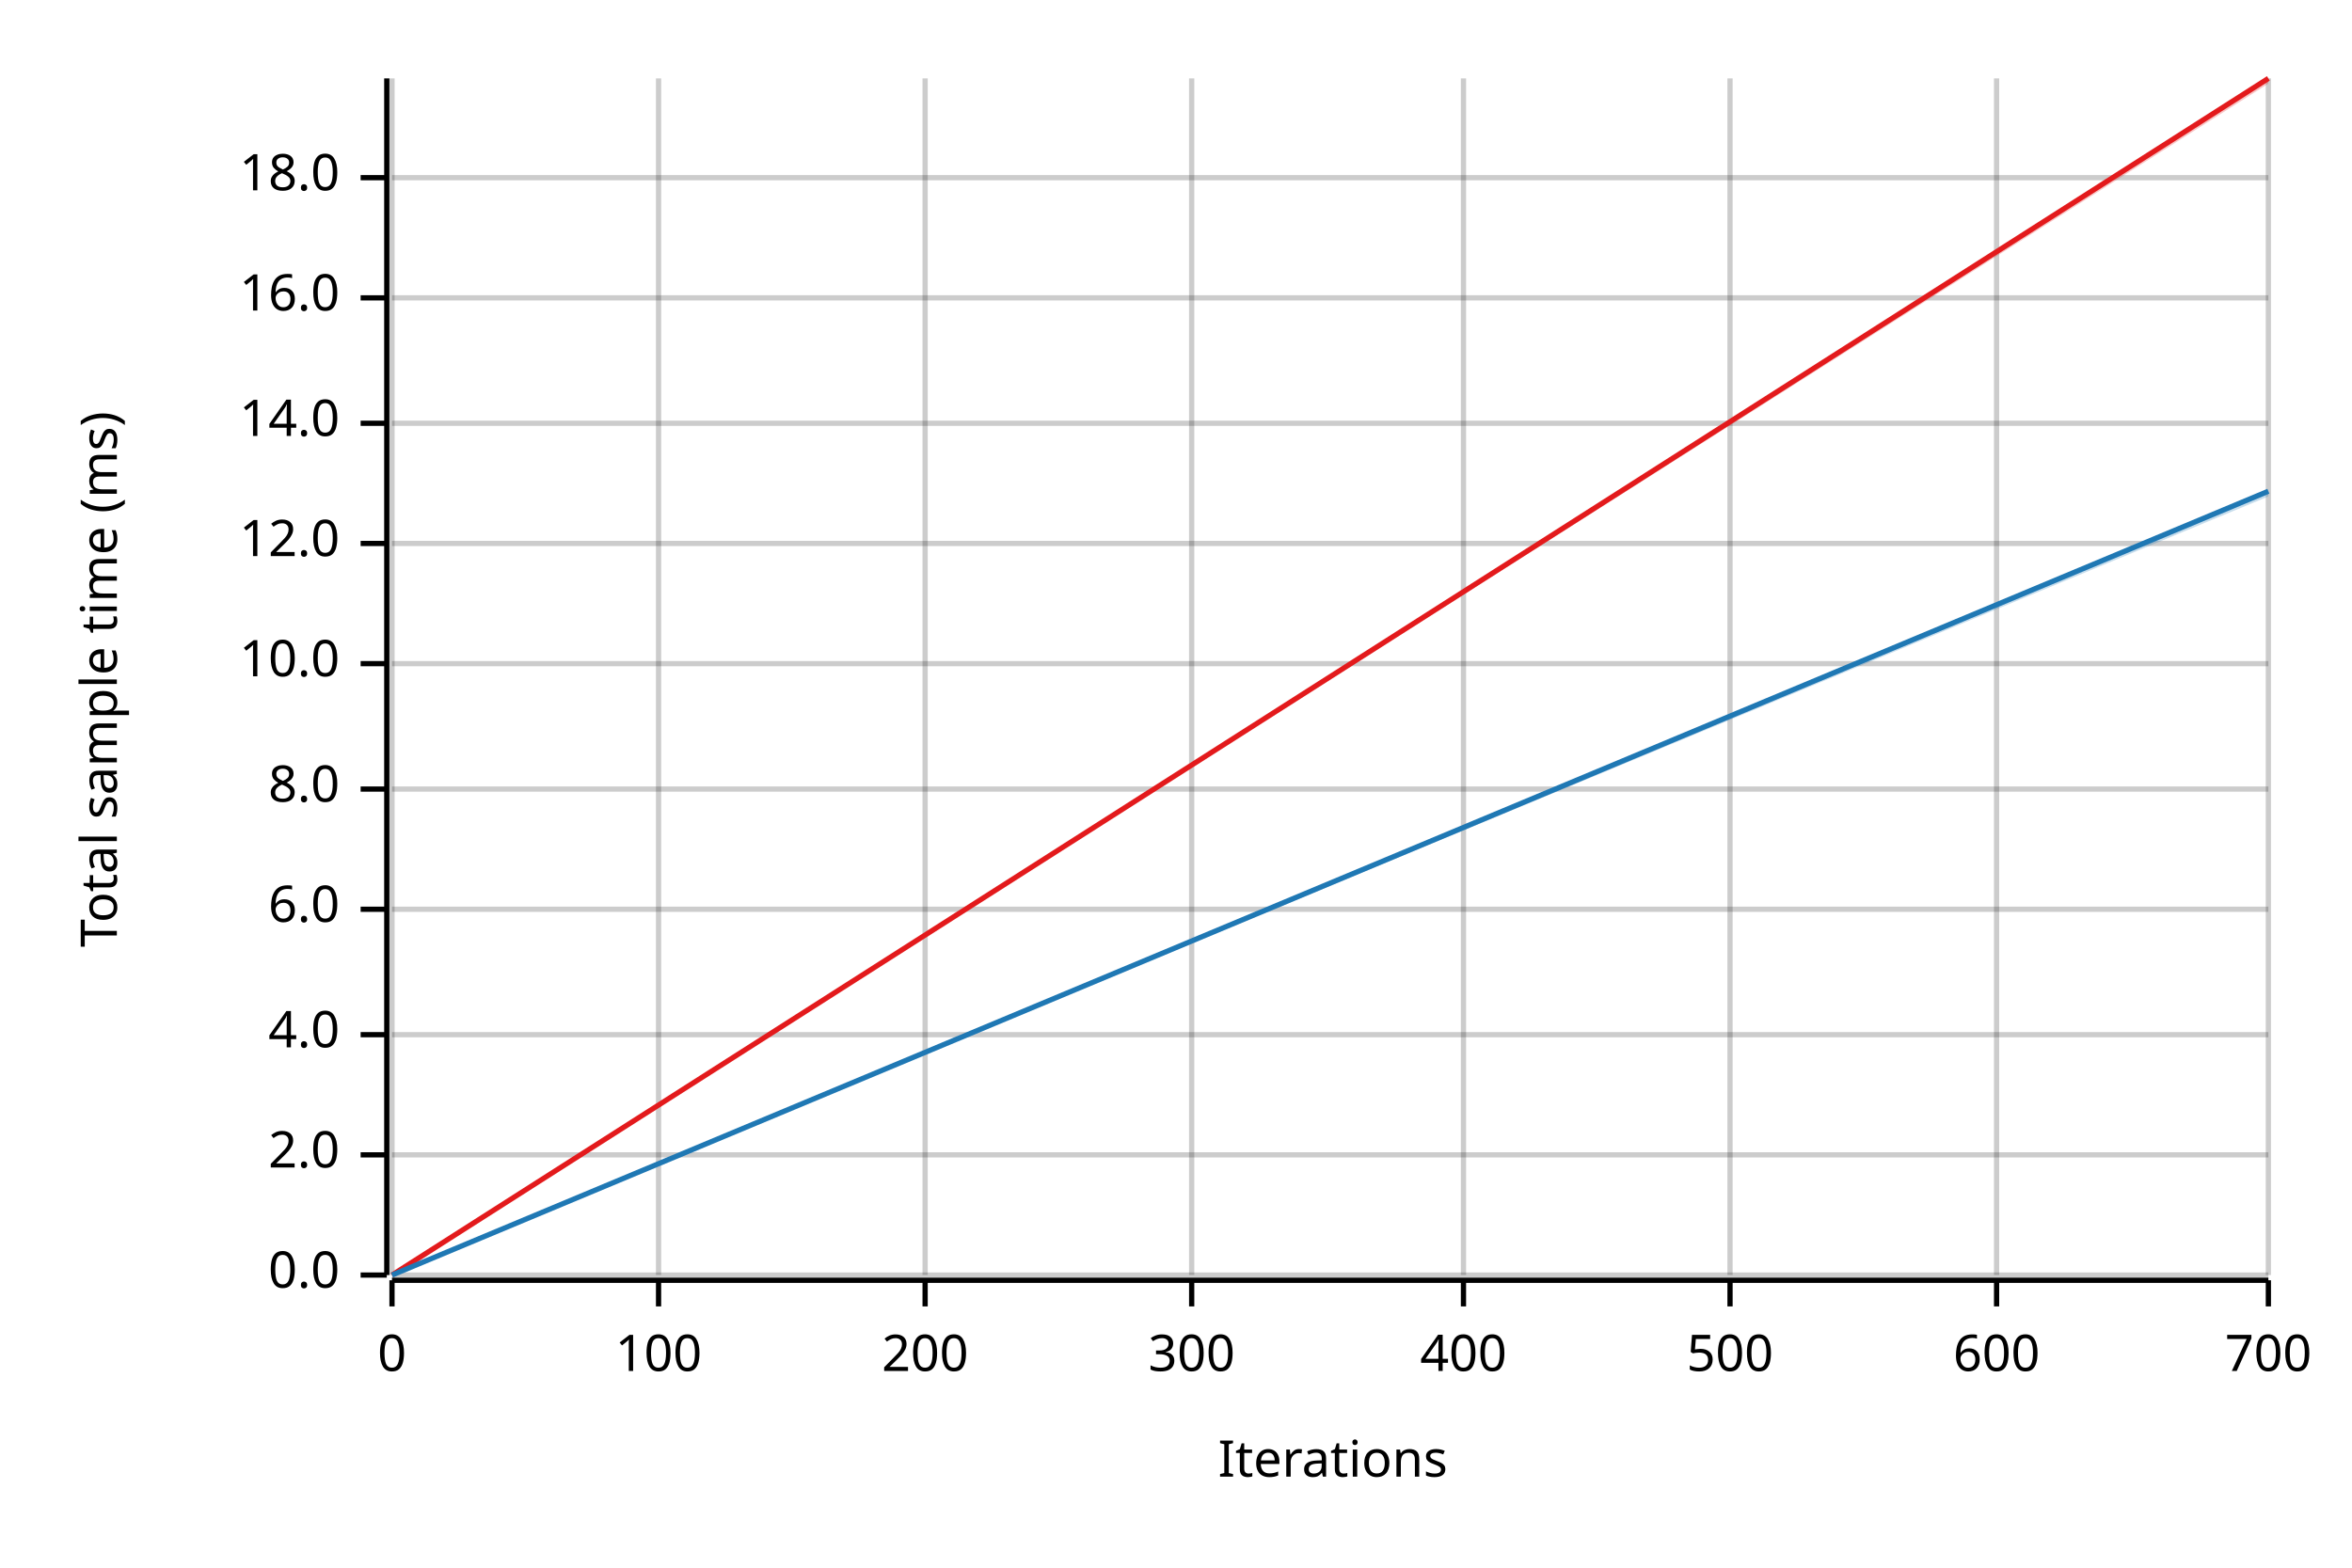
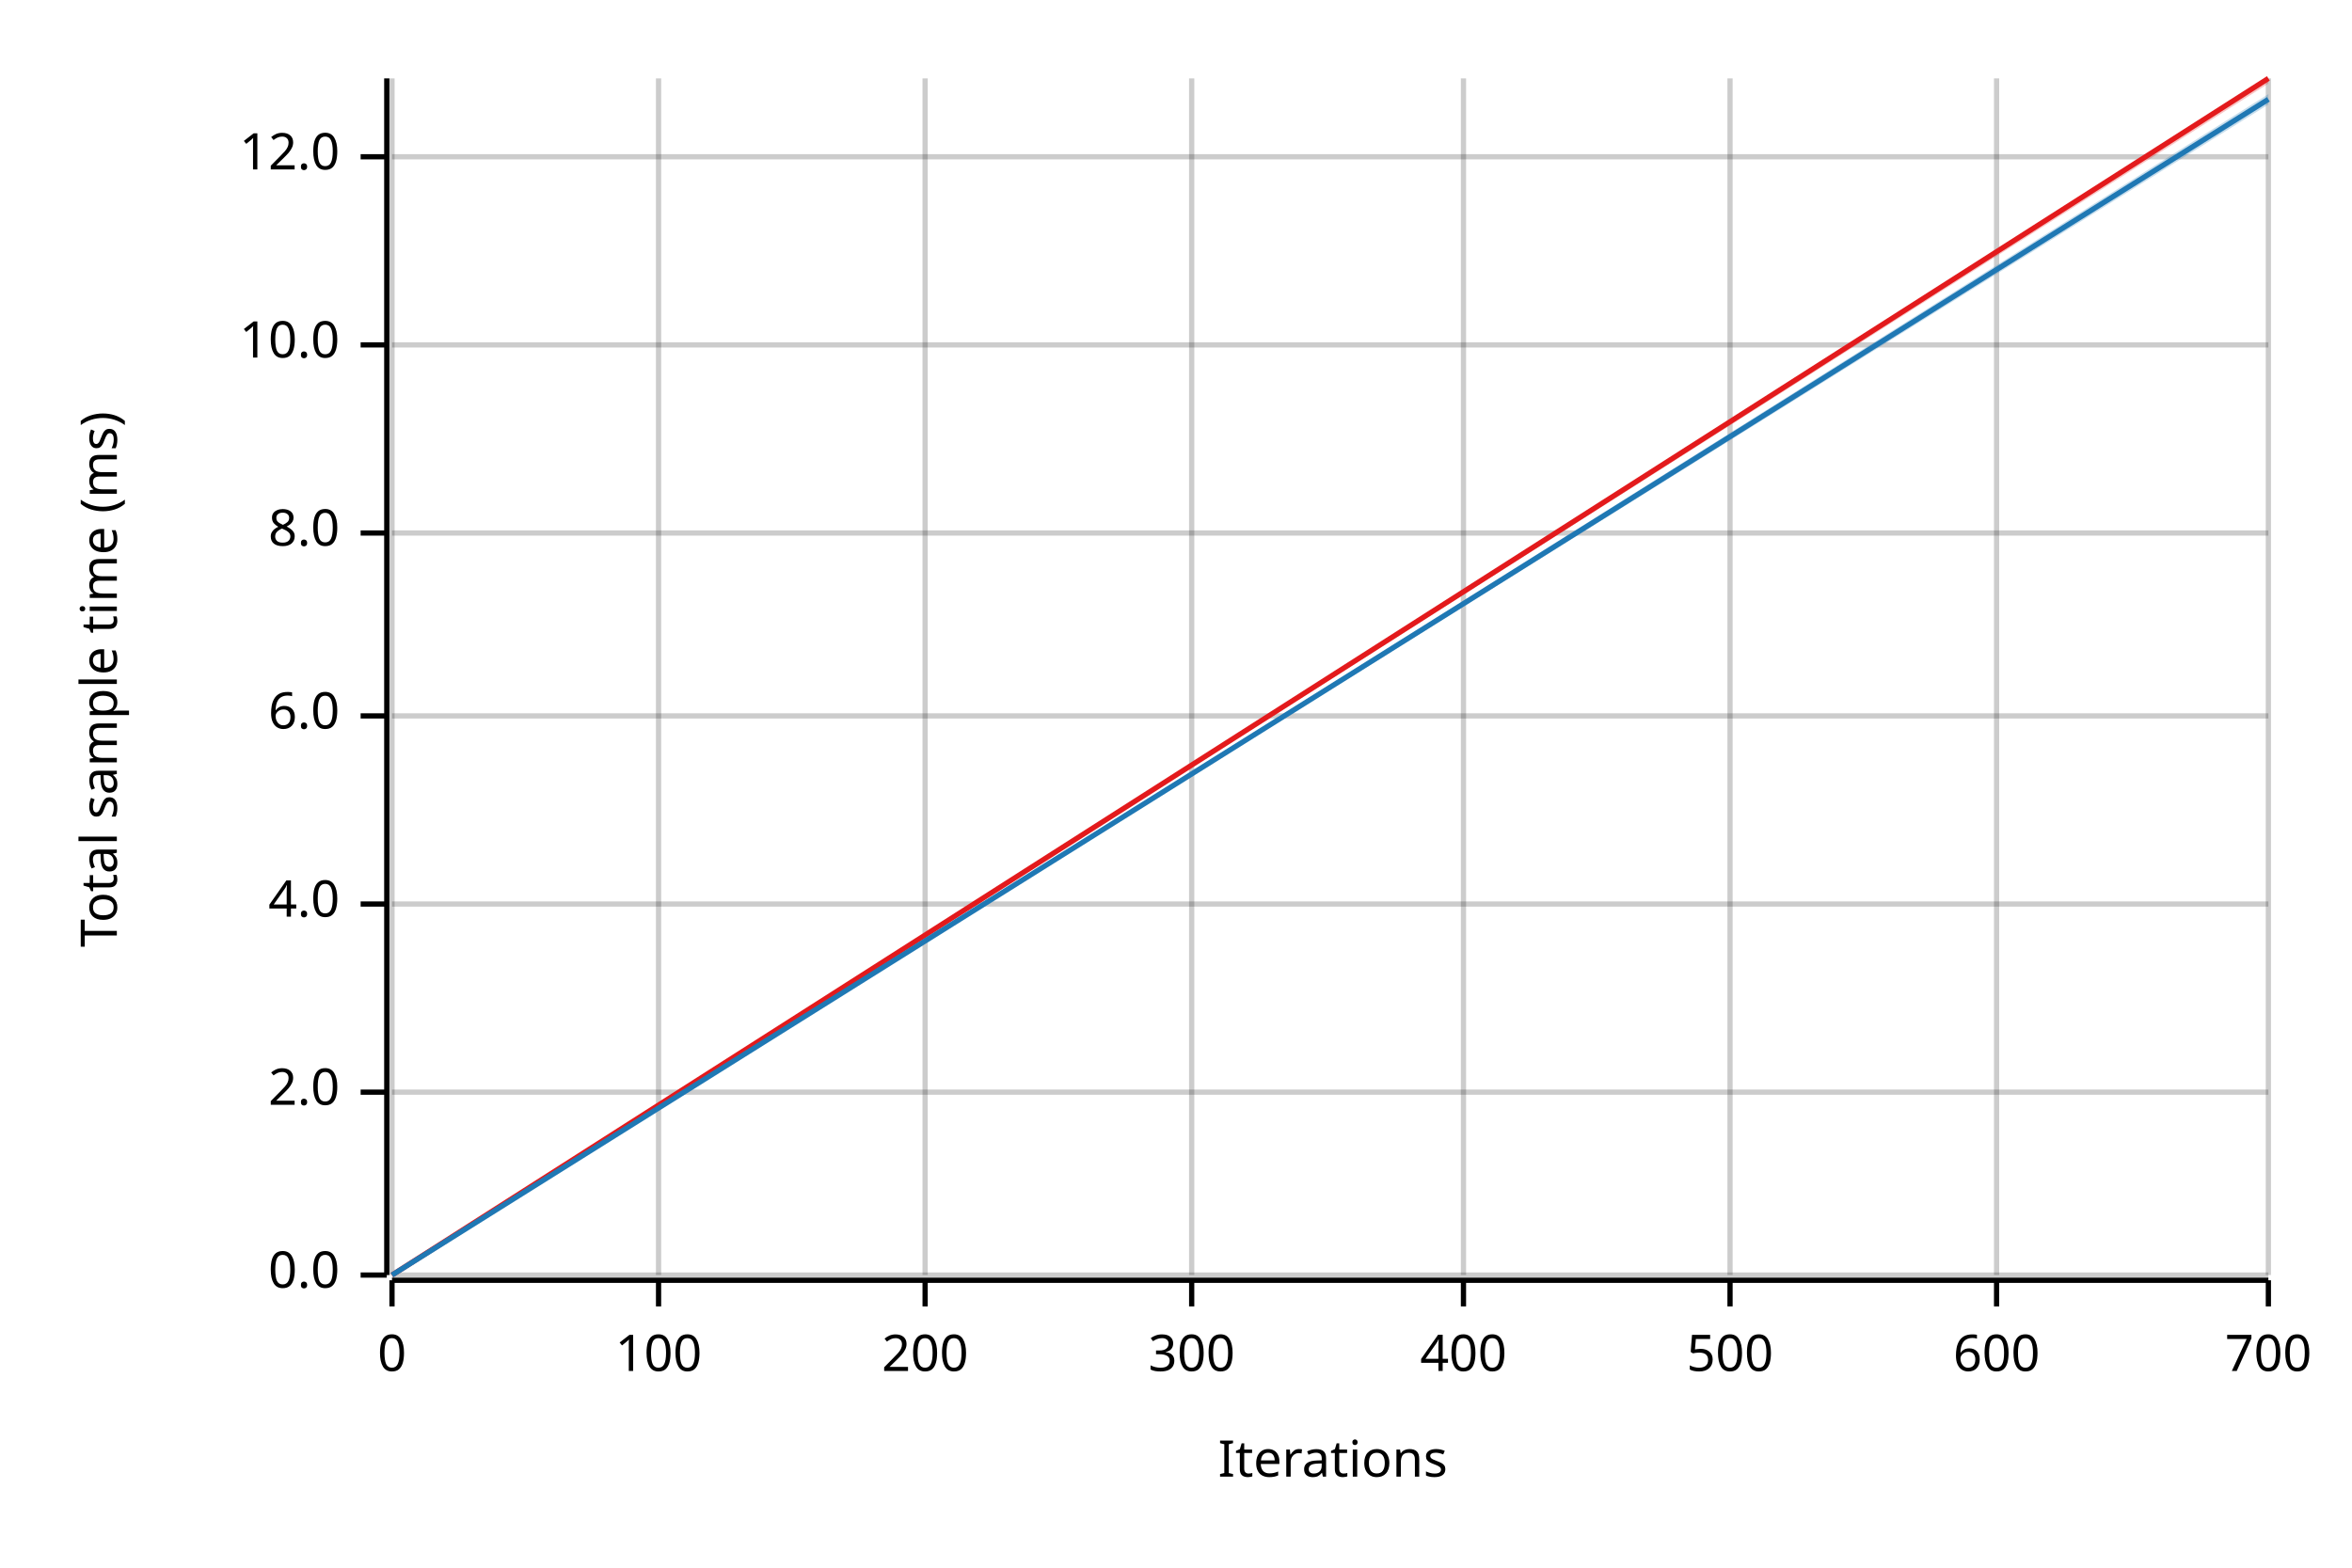
<svg xmlns="http://www.w3.org/2000/svg" width="450" height="300" viewBox="0 0 450 300">
  <text x="15" y="130" dy="0.76em" text-anchor="middle" font-family="sans-serif" font-size="9.677" opacity="1" fill="#000000" transform="rotate(270, 15, 130)">
Total sample time (ms)
</text>
  <text x="255" y="285" dy="-0.5ex" text-anchor="middle" font-family="sans-serif" font-size="9.677" opacity="1" fill="#000000">
Iterations
</text>
  <line opacity="0.2" stroke="#000000" stroke-width="1" x1="75" y1="244" x2="75" y2="15" />
  <line opacity="0.2" stroke="#000000" stroke-width="1" x1="126" y1="244" x2="126" y2="15" />
  <line opacity="0.2" stroke="#000000" stroke-width="1" x1="177" y1="244" x2="177" y2="15" />
  <line opacity="0.2" stroke="#000000" stroke-width="1" x1="228" y1="244" x2="228" y2="15" />
  <line opacity="0.2" stroke="#000000" stroke-width="1" x1="280" y1="244" x2="280" y2="15" />
  <line opacity="0.2" stroke="#000000" stroke-width="1" x1="331" y1="244" x2="331" y2="15" />
  <line opacity="0.2" stroke="#000000" stroke-width="1" x1="382" y1="244" x2="382" y2="15" />
  <line opacity="0.2" stroke="#000000" stroke-width="1" x1="434" y1="244" x2="434" y2="15" />
  <line opacity="0.2" stroke="#000000" stroke-width="1" x1="75" y1="244" x2="434" y2="244" />
-   <line opacity="0.2" stroke="#000000" stroke-width="1" x1="75" y1="221" x2="434" y2="221" />
-   <line opacity="0.2" stroke="#000000" stroke-width="1" x1="75" y1="198" x2="434" y2="198" />
-   <line opacity="0.2" stroke="#000000" stroke-width="1" x1="75" y1="174" x2="434" y2="174" />
-   <line opacity="0.2" stroke="#000000" stroke-width="1" x1="75" y1="151" x2="434" y2="151" />
-   <line opacity="0.2" stroke="#000000" stroke-width="1" x1="75" y1="127" x2="434" y2="127" />
-   <line opacity="0.2" stroke="#000000" stroke-width="1" x1="75" y1="104" x2="434" y2="104" />
-   <line opacity="0.2" stroke="#000000" stroke-width="1" x1="75" y1="81" x2="434" y2="81" />
-   <line opacity="0.2" stroke="#000000" stroke-width="1" x1="75" y1="57" x2="434" y2="57" />
-   <line opacity="0.2" stroke="#000000" stroke-width="1" x1="75" y1="34" x2="434" y2="34" />
+   <line opacity="0.2" stroke="#000000" stroke-width="1" x1="75" y1="209" x2="434" y2="209" />
+   <line opacity="0.2" stroke="#000000" stroke-width="1" x1="75" y1="173" x2="434" y2="173" />
+   <line opacity="0.2" stroke="#000000" stroke-width="1" x1="75" y1="137" x2="434" y2="137" />
+   <line opacity="0.2" stroke="#000000" stroke-width="1" x1="75" y1="102" x2="434" y2="102" />
+   <line opacity="0.2" stroke="#000000" stroke-width="1" x1="75" y1="66" x2="434" y2="66" />
+   <line opacity="0.2" stroke="#000000" stroke-width="1" x1="75" y1="30" x2="434" y2="30" />
  <polyline fill="none" opacity="1" stroke="#000000" stroke-width="1" points="74,15 74,244 " />
  <text x="65" y="244" dy="0.5ex" text-anchor="end" font-family="sans-serif" font-size="9.677" opacity="1" fill="#000000">
0.0
</text>
  <polyline fill="none" opacity="1" stroke="#000000" stroke-width="1" points="69,244 74,244 " />
-   <text x="65" y="221" dy="0.5ex" text-anchor="end" font-family="sans-serif" font-size="9.677" opacity="1" fill="#000000">
+   <text x="65" y="209" dy="0.5ex" text-anchor="end" font-family="sans-serif" font-size="9.677" opacity="1" fill="#000000">
2.0
</text>
-   <polyline fill="none" opacity="1" stroke="#000000" stroke-width="1" points="69,221 74,221 " />
-   <text x="65" y="198" dy="0.5ex" text-anchor="end" font-family="sans-serif" font-size="9.677" opacity="1" fill="#000000">
+   <polyline fill="none" opacity="1" stroke="#000000" stroke-width="1" points="69,209 74,209 " />
+   <text x="65" y="173" dy="0.5ex" text-anchor="end" font-family="sans-serif" font-size="9.677" opacity="1" fill="#000000">
4.0
</text>
-   <polyline fill="none" opacity="1" stroke="#000000" stroke-width="1" points="69,198 74,198 " />
-   <text x="65" y="174" dy="0.5ex" text-anchor="end" font-family="sans-serif" font-size="9.677" opacity="1" fill="#000000">
+   <polyline fill="none" opacity="1" stroke="#000000" stroke-width="1" points="69,173 74,173 " />
+   <text x="65" y="137" dy="0.5ex" text-anchor="end" font-family="sans-serif" font-size="9.677" opacity="1" fill="#000000">
6.0
</text>
-   <polyline fill="none" opacity="1" stroke="#000000" stroke-width="1" points="69,174 74,174 " />
-   <text x="65" y="151" dy="0.5ex" text-anchor="end" font-family="sans-serif" font-size="9.677" opacity="1" fill="#000000">
+   <polyline fill="none" opacity="1" stroke="#000000" stroke-width="1" points="69,137 74,137 " />
+   <text x="65" y="102" dy="0.5ex" text-anchor="end" font-family="sans-serif" font-size="9.677" opacity="1" fill="#000000">
8.0
</text>
-   <polyline fill="none" opacity="1" stroke="#000000" stroke-width="1" points="69,151 74,151 " />
-   <text x="65" y="127" dy="0.5ex" text-anchor="end" font-family="sans-serif" font-size="9.677" opacity="1" fill="#000000">
+   <polyline fill="none" opacity="1" stroke="#000000" stroke-width="1" points="69,102 74,102 " />
+   <text x="65" y="66" dy="0.5ex" text-anchor="end" font-family="sans-serif" font-size="9.677" opacity="1" fill="#000000">
10.0
</text>
-   <polyline fill="none" opacity="1" stroke="#000000" stroke-width="1" points="69,127 74,127 " />
-   <text x="65" y="104" dy="0.5ex" text-anchor="end" font-family="sans-serif" font-size="9.677" opacity="1" fill="#000000">
+   <polyline fill="none" opacity="1" stroke="#000000" stroke-width="1" points="69,66 74,66 " />
+   <text x="65" y="30" dy="0.5ex" text-anchor="end" font-family="sans-serif" font-size="9.677" opacity="1" fill="#000000">
12.0
</text>
-   <polyline fill="none" opacity="1" stroke="#000000" stroke-width="1" points="69,104 74,104 " />
-   <text x="65" y="81" dy="0.5ex" text-anchor="end" font-family="sans-serif" font-size="9.677" opacity="1" fill="#000000">
- 14.0
- </text>
-   <polyline fill="none" opacity="1" stroke="#000000" stroke-width="1" points="69,81 74,81 " />
-   <text x="65" y="57" dy="0.5ex" text-anchor="end" font-family="sans-serif" font-size="9.677" opacity="1" fill="#000000">
- 16.0
- </text>
-   <polyline fill="none" opacity="1" stroke="#000000" stroke-width="1" points="69,57 74,57 " />
-   <text x="65" y="34" dy="0.5ex" text-anchor="end" font-family="sans-serif" font-size="9.677" opacity="1" fill="#000000">
- 18.0
- </text>
-   <polyline fill="none" opacity="1" stroke="#000000" stroke-width="1" points="69,34 74,34 " />
+   <polyline fill="none" opacity="1" stroke="#000000" stroke-width="1" points="69,30 74,30 " />
  <polyline fill="none" opacity="1" stroke="#000000" stroke-width="1" points="75,245 434,245 " />
  <text x="75" y="255" dy="0.76em" text-anchor="middle" font-family="sans-serif" font-size="9.677" opacity="1" fill="#000000">
0
</text>
  <polyline fill="none" opacity="1" stroke="#000000" stroke-width="1" points="75,245 75,250 " />
  <text x="126" y="255" dy="0.76em" text-anchor="middle" font-family="sans-serif" font-size="9.677" opacity="1" fill="#000000">
100
</text>
  <polyline fill="none" opacity="1" stroke="#000000" stroke-width="1" points="126,245 126,250 " />
  <text x="177" y="255" dy="0.76em" text-anchor="middle" font-family="sans-serif" font-size="9.677" opacity="1" fill="#000000">
200
</text>
  <polyline fill="none" opacity="1" stroke="#000000" stroke-width="1" points="177,245 177,250 " />
  <text x="228" y="255" dy="0.76em" text-anchor="middle" font-family="sans-serif" font-size="9.677" opacity="1" fill="#000000">
300
</text>
  <polyline fill="none" opacity="1" stroke="#000000" stroke-width="1" points="228,245 228,250 " />
  <text x="280" y="255" dy="0.76em" text-anchor="middle" font-family="sans-serif" font-size="9.677" opacity="1" fill="#000000">
400
</text>
  <polyline fill="none" opacity="1" stroke="#000000" stroke-width="1" points="280,245 280,250 " />
  <text x="331" y="255" dy="0.76em" text-anchor="middle" font-family="sans-serif" font-size="9.677" opacity="1" fill="#000000">
500
</text>
  <polyline fill="none" opacity="1" stroke="#000000" stroke-width="1" points="331,245 331,250 " />
  <text x="382" y="255" dy="0.76em" text-anchor="middle" font-family="sans-serif" font-size="9.677" opacity="1" fill="#000000">
600
</text>
  <polyline fill="none" opacity="1" stroke="#000000" stroke-width="1" points="382,245 382,250 " />
  <text x="434" y="255" dy="0.76em" text-anchor="middle" font-family="sans-serif" font-size="9.677" opacity="1" fill="#000000">
700
</text>
  <polyline fill="none" opacity="1" stroke="#000000" stroke-width="1" points="434,245 434,250 " />
  <polyline fill="none" opacity="1" stroke="#E31A1C" stroke-width="1" points="75,244 434,15 " />
  <polygon opacity="0.25" fill="#E31A1C" points="75,244 434,16 434,15 " />
-   <polyline fill="none" opacity="1" stroke="#1F78B4" stroke-width="1" points="75,244 434,94 " />
-   <polygon opacity="0.25" fill="#1F78B4" points="75,244 434,95 434,94 " />
+   <polyline fill="none" opacity="1" stroke="#1F78B4" stroke-width="1" points="75,244 434,19 " />
+   <polygon opacity="0.25" fill="#1F78B4" points="75,244 434,20 434,18 " />
</svg>
